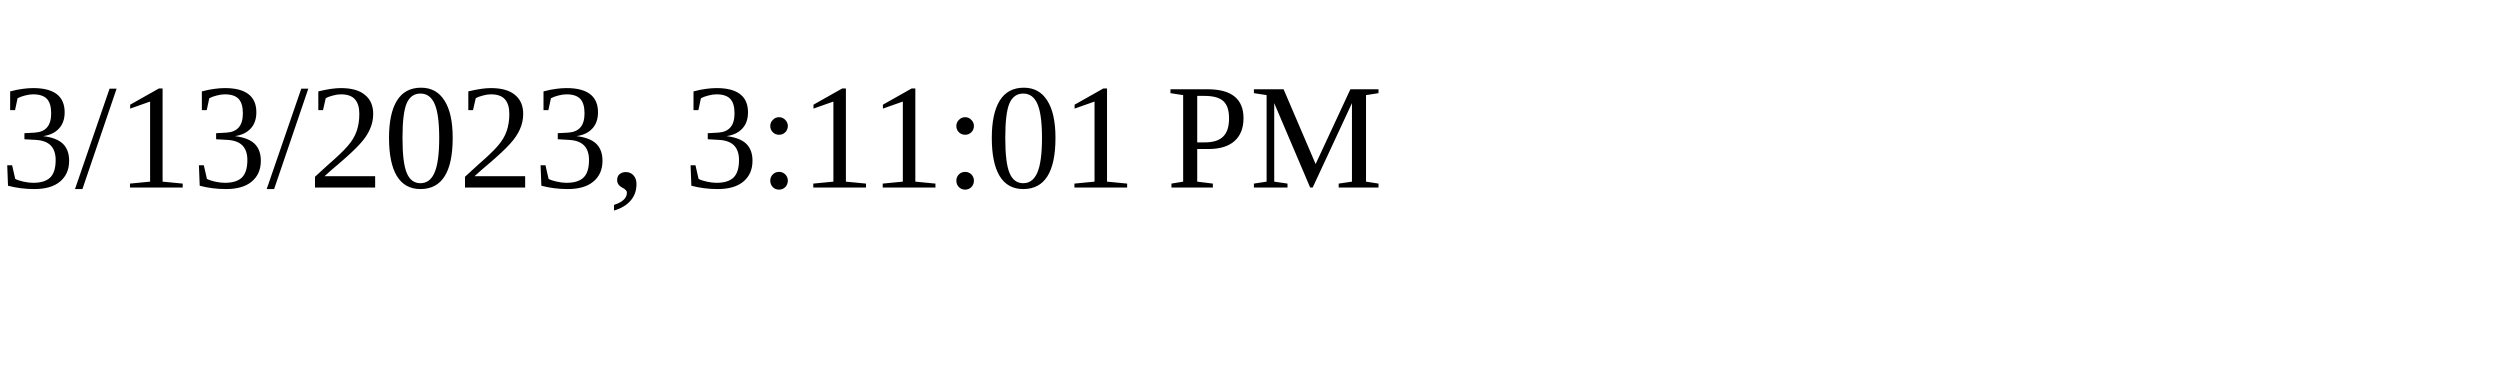
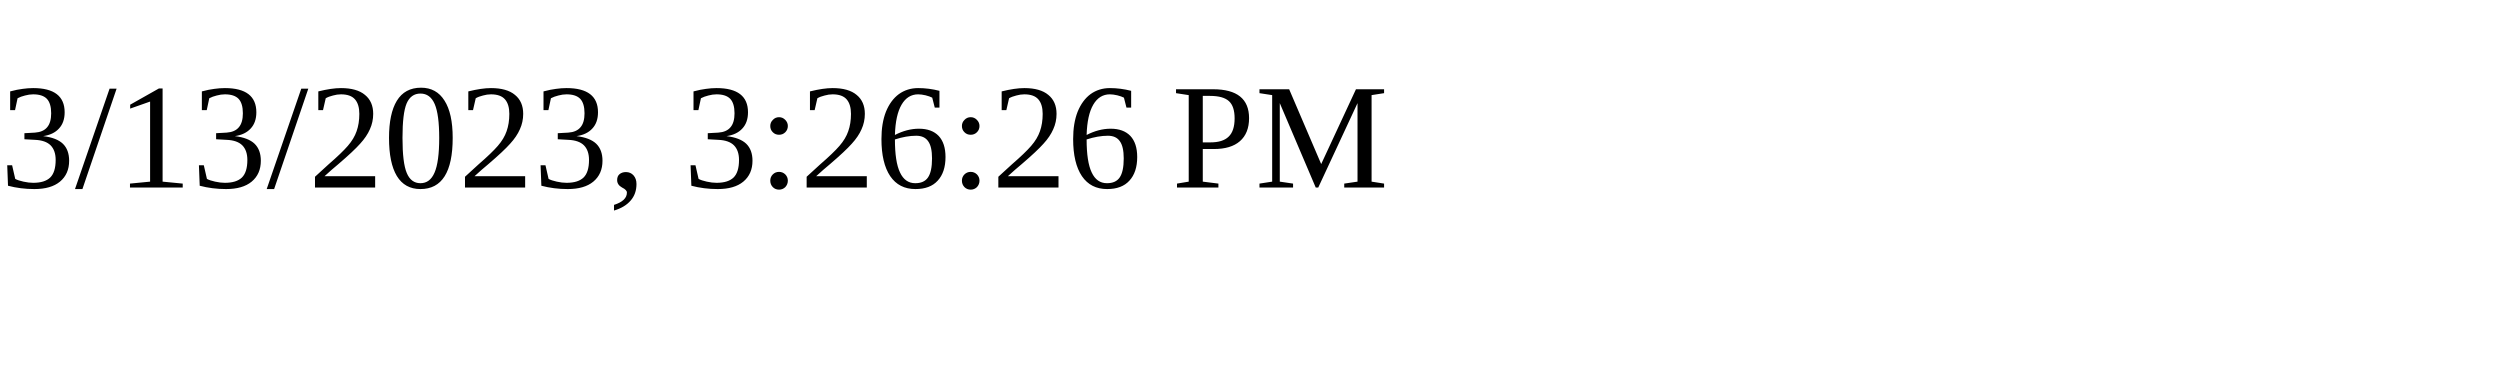
<svg xmlns="http://www.w3.org/2000/svg" height="30" width="200">
-   <text x="0" y="15">3/13/2023, 3:11:01 PM</text>
+   <text x="0" y="15">3/13/2023, 3:26:26 PM</text>
</svg>
